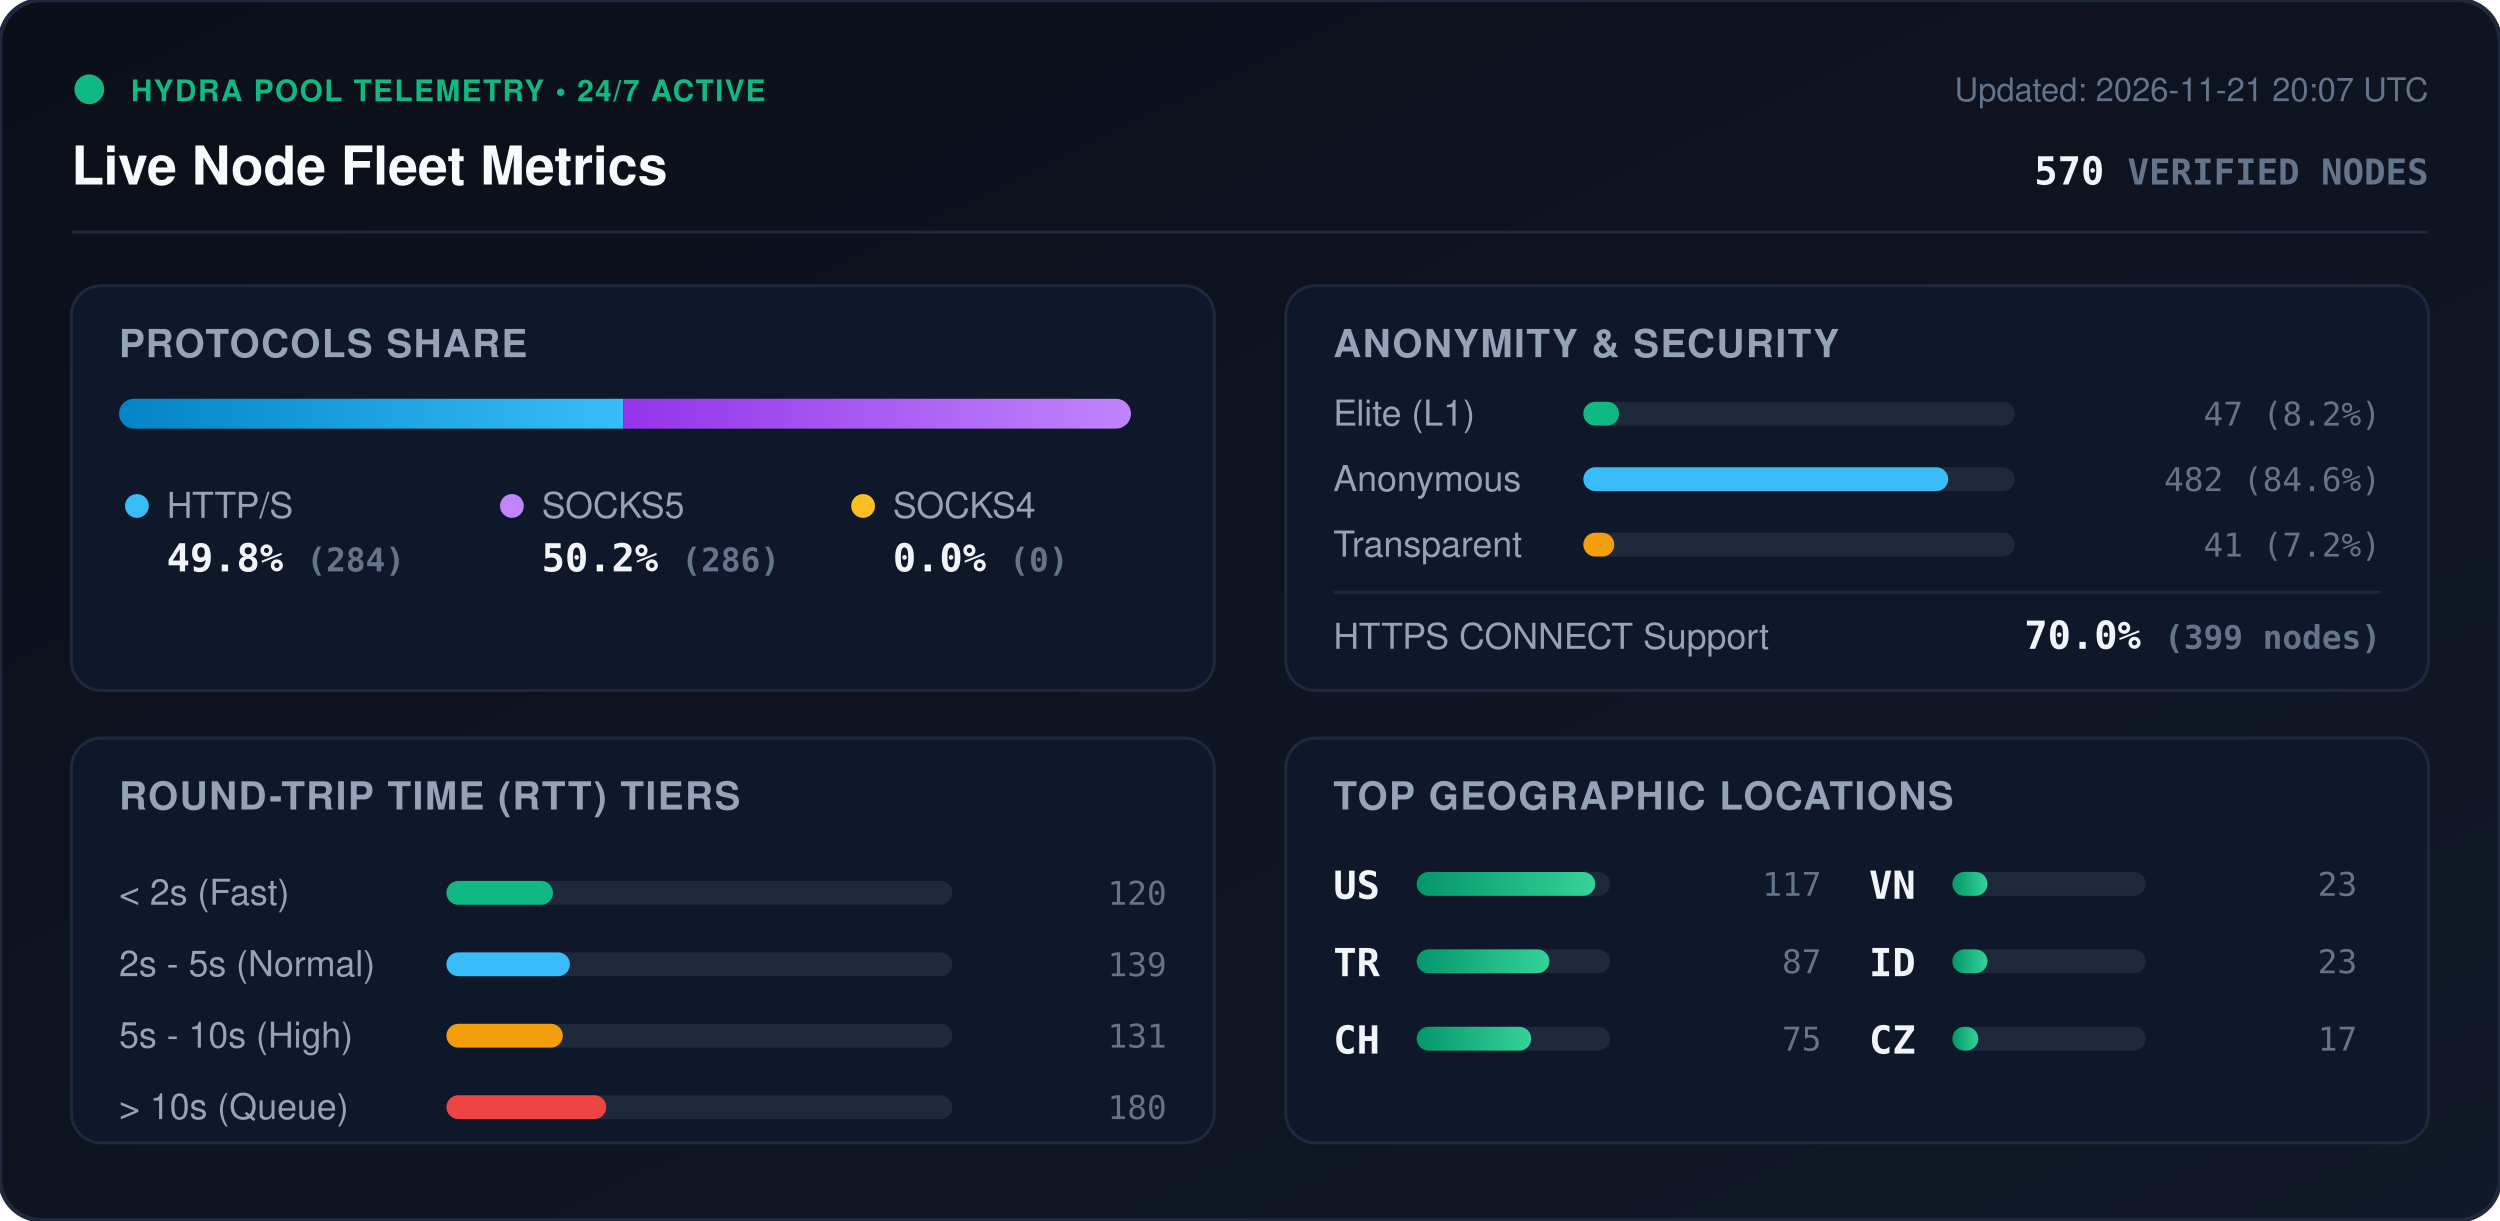
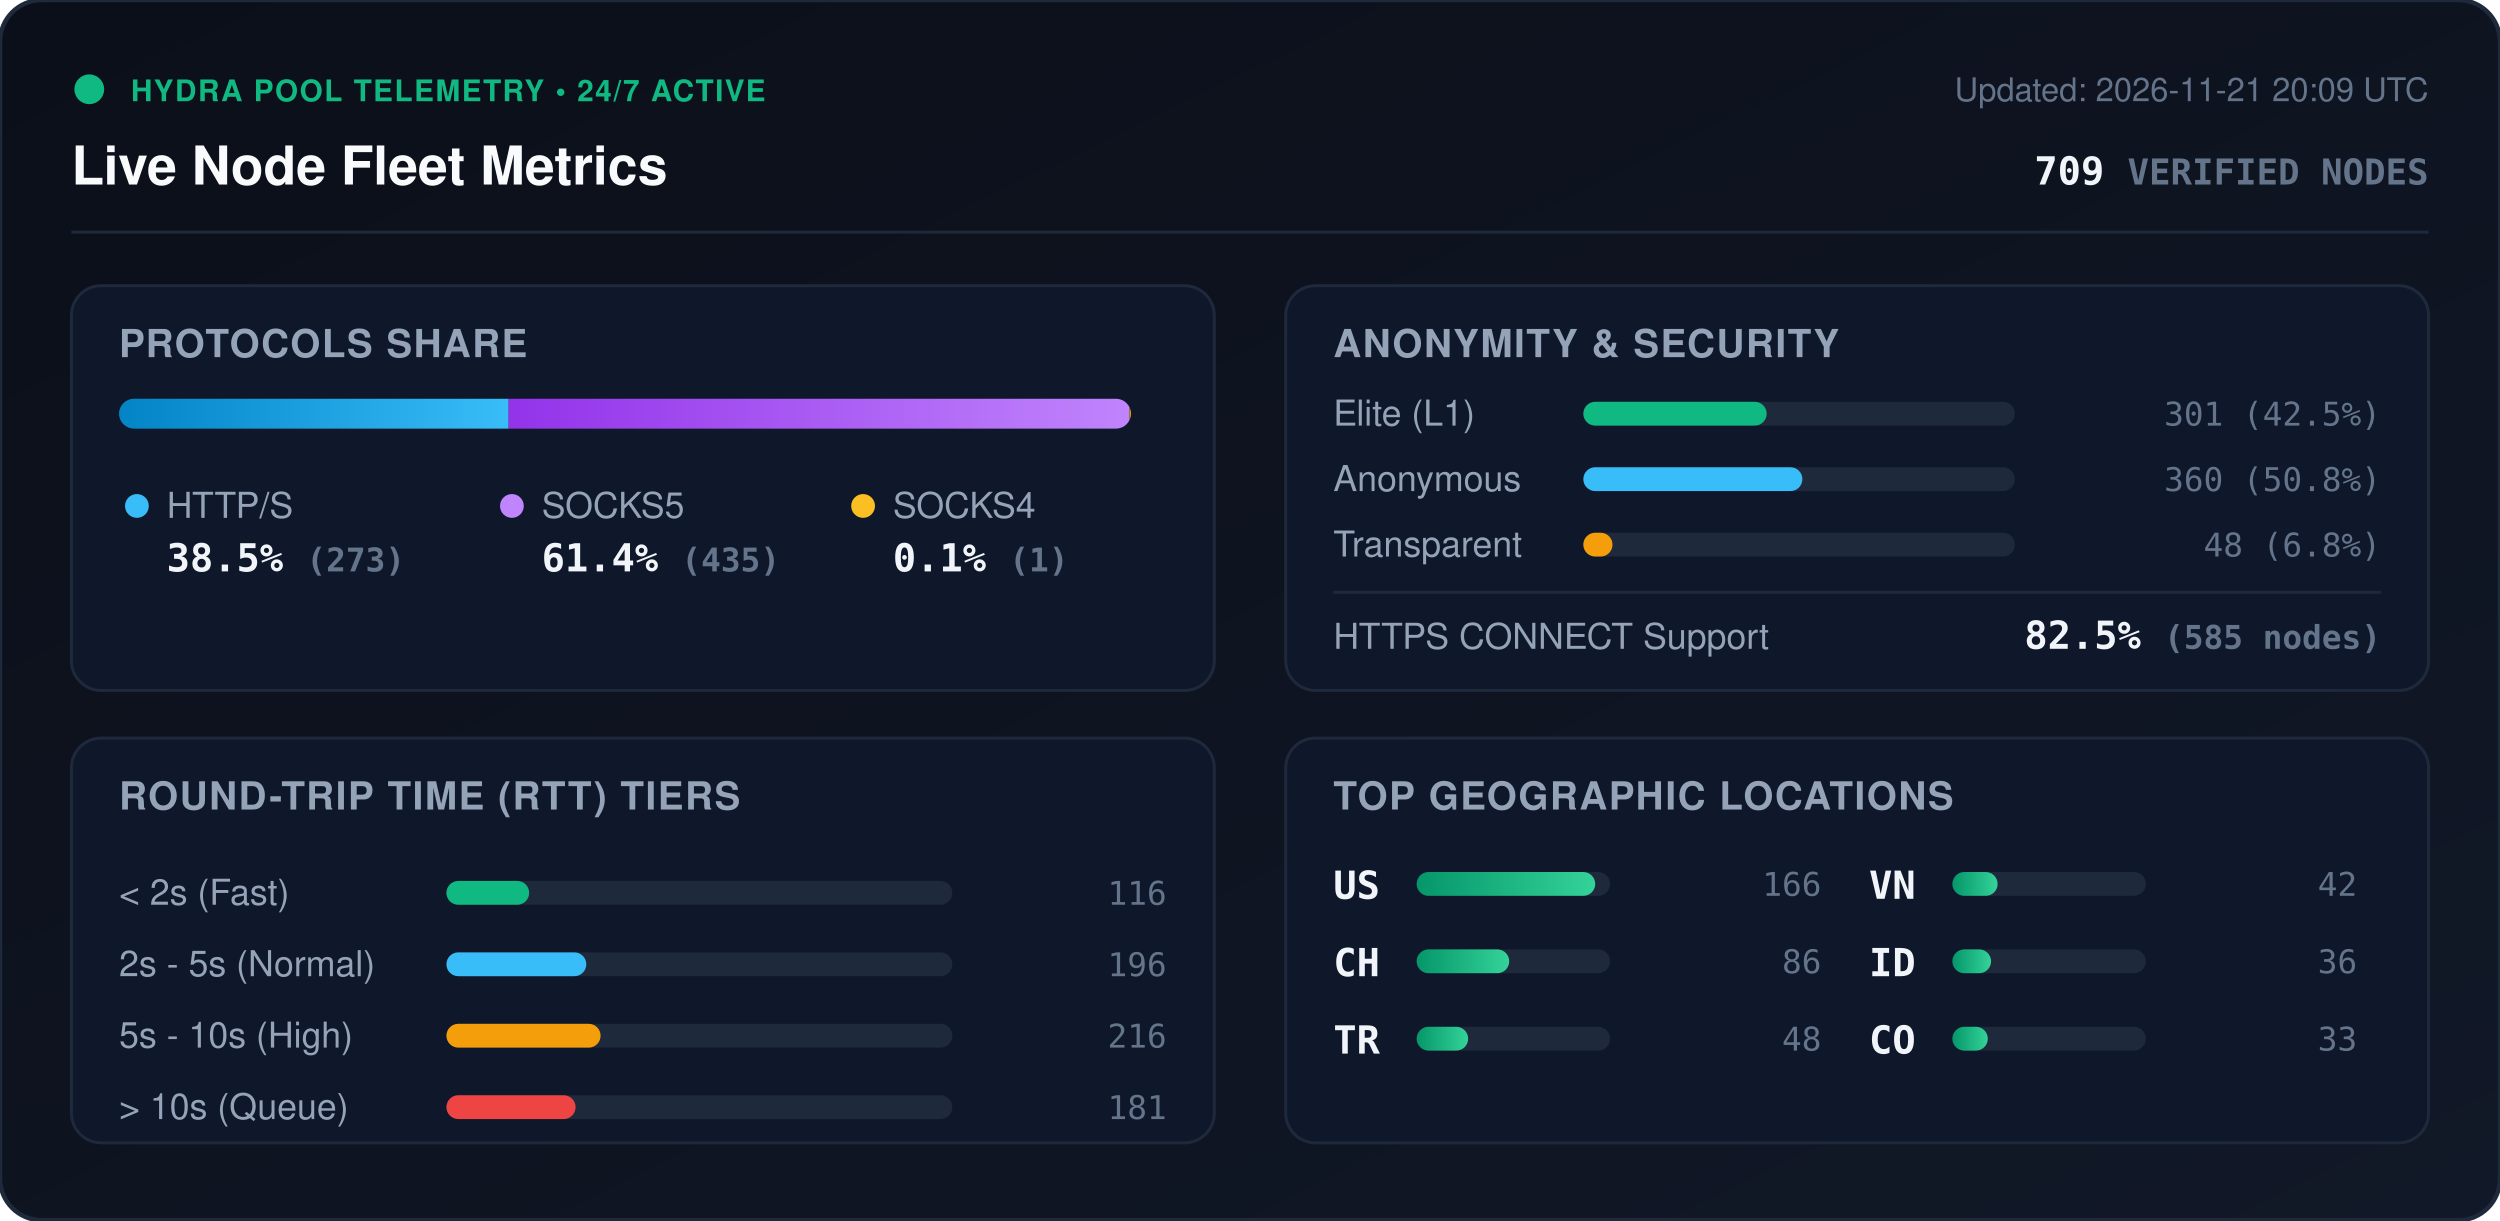
<svg xmlns="http://www.w3.org/2000/svg" viewBox="0 0 840 410" width="840" height="410" style="max-width: 100%; height: auto;">
  <defs>
    <linearGradient id="bg" x1="0%" y1="0%" x2="100%" y2="100%">
      <stop offset="0%" stop-color="#0b0f19" />
      <stop offset="100%" stop-color="#111827" />
    </linearGradient>
    <linearGradient id="bar-http" x1="0%" y1="0%" x2="100%" y2="0%">
      <stop offset="0%" stop-color="#0284c7" />
      <stop offset="100%" stop-color="#38bdf8" />
    </linearGradient>
    <linearGradient id="bar-socks5" x1="0%" y1="0%" x2="100%" y2="0%">
      <stop offset="0%" stop-color="#9333ea" />
      <stop offset="100%" stop-color="#c084fc" />
    </linearGradient>
    <linearGradient id="bar-socks4" x1="0%" y1="0%" x2="100%" y2="0%">
      <stop offset="0%" stop-color="#d97706" />
      <stop offset="100%" stop-color="#fbbf24" />
    </linearGradient>
    <linearGradient id="bar-green" x1="0%" y1="0%" x2="100%" y2="0%">
      <stop offset="0%" stop-color="#059669" />
      <stop offset="100%" stop-color="#34d399" />
    </linearGradient>
    <clipPath id="prog-track-clip">
      <rect width="340.0" height="10" rx="5" />
    </clipPath>
    <style>
      .title { font: 700 18px -apple-system, BlinkMacSystemFont, 'Segoe UI', Helvetica, Arial, sans-serif; fill: #f8fafc; }
      .sub { font: 500 11px -apple-system, BlinkMacSystemFont, 'Segoe UI', Helvetica, Arial, sans-serif; fill: #64748b; }
      .section-hdr { font: 600 13px -apple-system, BlinkMacSystemFont, 'Segoe UI', Helvetica, Arial, sans-serif; fill: #94a3b8; letter-spacing: 0.5px; }
      .metric-val { font: 700 13px -apple-system, BlinkMacSystemFont, 'Segoe UI', Helvetica, Arial, sans-serif; fill: #f1f5f9; }
      .metric-lbl { font: 500 12px -apple-system, BlinkMacSystemFont, 'Segoe UI', Helvetica, Arial, sans-serif; fill: #94a3b8; }
      .badge-txt { font: 700 10px -apple-system, BlinkMacSystemFont, 'Segoe UI', Helvetica, Arial, sans-serif; fill: #10b981; letter-spacing: 0.5px; }
      .mono { font-family: ui-monospace, SFMono-Regular, Menlo, Monaco, Consolas, monospace; }
      .pulse { animation: beacon 2s infinite ease-in-out; }
      @keyframes beacon { 0%, 100% { opacity: 1; } 50% { opacity: 0.35; } }
    </style>
  </defs>
  <rect width="840" height="410" rx="14" fill="url(#bg)" stroke="#1e293b" stroke-width="1.5" />
  <g transform="translate(24, 24)">
    <circle cx="6" cy="6" r="5" fill="#10b981" class="pulse" />
    <text x="20" y="10" class="badge-txt">HYDRA POOL TELEMETRY • 24/7 ACTIVE</text>
    <text x="0" y="38" class="title">Live Node Fleet Metrics</text>
-     <text x="792" y="10" text-anchor="end" class="sub">Updated: 2026-11-21 20:07 UTC</text>
-     <text x="792" y="38" text-anchor="end" class="metric-val mono" fill="#38bdf8">570 <tspan font-size="12" fill="#64748b">VERIFIED NODES</tspan>
+     <text x="792" y="10" text-anchor="end" class="sub">Updated: 2026-11-21 20:09 UTC</text>
+     <text x="792" y="38" text-anchor="end" class="metric-val mono" fill="#38bdf8">709 <tspan font-size="12" fill="#64748b">VERIFIED NODES</tspan>
    </text>
  </g>
  <line x1="24" y1="78" x2="816" y2="78" stroke="#1e293b" stroke-width="1" />
  <g transform="translate(24, 96)">
    <rect width="384" height="136" rx="10" fill="#0f172a" stroke="#1e293b" />
    <text x="16" y="24" class="section-hdr">PROTOCOLS SHARE</text>
    <g transform="translate(16, 38)">
      <rect width="340.0" height="10" rx="5" fill="#1e293b" />
      <g clip-path="url(#prog-track-clip)">
-         <rect x="0" width="169.4" height="10" fill="url(#bar-http)" />
-         <rect x="169.4" width="170.6" height="10" fill="url(#bar-socks5)" />
-         <rect x="340.0" width="0.0" height="10" fill="url(#bar-socks4)" />
+         <rect x="0" width="130.9" height="10" fill="url(#bar-http)" />
+         <rect x="130.9" width="208.6" height="10" fill="url(#bar-socks5)" />
+         <rect x="339.5" width="0.5" height="10" fill="url(#bar-socks4)" />
      </g>
    </g>
    <g transform="translate(16, 68)">
      <circle cx="6" cy="6" r="4" fill="#38bdf8" />
      <text x="16" y="10" class="metric-lbl">HTTP/S</text>
-       <text x="16" y="28" class="metric-val mono">49.8% <tspan font-size="11" fill="#64748b">(284)</tspan>
+       <text x="16" y="28" class="metric-val mono">38.5% <tspan font-size="11" fill="#64748b">(273)</tspan>
      </text>
      <circle cx="132" cy="6" r="4" fill="#c084fc" />
      <text x="142" y="10" class="metric-lbl">SOCKS5</text>
-       <text x="142" y="28" class="metric-val mono">50.2% <tspan font-size="11" fill="#64748b">(286)</tspan>
+       <text x="142" y="28" class="metric-val mono">61.4% <tspan font-size="11" fill="#64748b">(435)</tspan>
      </text>
      <circle cx="250" cy="6" r="4" fill="#fbbf24" />
      <text x="260" y="10" class="metric-lbl">SOCKS4</text>
-       <text x="260" y="28" class="metric-val mono">0.0% <tspan font-size="11" fill="#64748b">(0)</tspan>
+       <text x="260" y="28" class="metric-val mono">0.1% <tspan font-size="11" fill="#64748b">(1)</tspan>
      </text>
    </g>
  </g>
  <g transform="translate(432, 96)">
    <rect width="384" height="136" rx="10" fill="#0f172a" stroke="#1e293b" />
    <text x="16" y="24" class="section-hdr">ANONYMITY &amp; SECURITY</text>
    <text x="16" y="47" class="metric-lbl">Elite (L1)</text>
    <rect x="100" y="39" width="145.0" height="8" rx="4" fill="#1e293b" />
-     <rect x="100" y="39" width="12.0" height="8" rx="4" fill="#10b981" />
-     <text x="368" y="47" text-anchor="end" class="mono sub" fill="#e2e8f0">47 (8.2%)</text>
+     <rect x="100" y="39" width="61.6" height="8" rx="4" fill="#10b981" />
+     <text x="368" y="47" text-anchor="end" class="mono sub" fill="#e2e8f0">301 (42.5%)</text>
    <text x="16" y="69" class="metric-lbl">Anonymous</text>
    <rect x="100" y="61" width="145.0" height="8" rx="4" fill="#1e293b" />
-     <rect x="100" y="61" width="122.6" height="8" rx="4" fill="#38bdf8" />
-     <text x="368" y="69" text-anchor="end" class="mono sub" fill="#e2e8f0">482 (84.6%)</text>
+     <rect x="100" y="61" width="73.6" height="8" rx="4" fill="#38bdf8" />
+     <text x="368" y="69" text-anchor="end" class="mono sub" fill="#e2e8f0">360 (50.8%)</text>
    <text x="16" y="91" class="metric-lbl">Transparent</text>
    <rect x="100" y="83" width="145.0" height="8" rx="4" fill="#1e293b" />
-     <rect x="100" y="83" width="10.4" height="8" rx="4" fill="#f59e0b" />
-     <text x="368" y="91" text-anchor="end" class="mono sub" fill="#e2e8f0">41 (7.2%)</text>
+     <rect x="100" y="83" width="9.8" height="8" rx="4" fill="#f59e0b" />
+     <text x="368" y="91" text-anchor="end" class="mono sub" fill="#e2e8f0">48 (6.8%)</text>
    <line x1="16" y1="103" x2="368" y2="103" stroke="#1e293b" stroke-width="1" />
    <text x="16" y="122" class="metric-lbl">HTTPS CONNECT Support</text>
-     <text x="368" y="122" text-anchor="end" class="metric-val mono" fill="#34d399">70.0% <tspan font-size="11" fill="#64748b">(399 nodes)</tspan>
+     <text x="368" y="122" text-anchor="end" class="metric-val mono" fill="#34d399">82.5% <tspan font-size="11" fill="#64748b">(585 nodes)</tspan>
    </text>
  </g>
  <g transform="translate(24, 248)">
    <rect width="384" height="136" rx="10" fill="#0f172a" stroke="#1e293b" />
    <text x="16" y="24" class="section-hdr">ROUND-TRIP TIME (RTT) TIERS</text>
    <g transform="translate(16, 42)">
      <text x="0" y="14" class="metric-lbl">&lt; 2s (Fast)</text>
      <rect x="110" y="6" width="170" height="8" rx="4" fill="#1e293b" />
-       <rect x="110" y="6" width="35.8" height="8" rx="4" fill="#10b981" />
-       <text x="352" y="14" text-anchor="end" class="mono sub">120</text>
+       <rect x="110" y="6" width="27.8" height="8" rx="4" fill="#10b981" />
+       <text x="352" y="14" text-anchor="end" class="mono sub">116</text>
      <text x="0" y="38" class="metric-lbl">2s - 5s (Normal)</text>
      <rect x="110" y="30" width="170" height="8" rx="4" fill="#1e293b" />
-       <rect x="110" y="30" width="41.5" height="8" rx="4" fill="#38bdf8" />
-       <text x="352" y="38" text-anchor="end" class="mono sub">139</text>
+       <rect x="110" y="30" width="47.0" height="8" rx="4" fill="#38bdf8" />
+       <text x="352" y="38" text-anchor="end" class="mono sub">196</text>
      <text x="0" y="62" class="metric-lbl">5s - 10s (High)</text>
      <rect x="110" y="54" width="170" height="8" rx="4" fill="#1e293b" />
-       <rect x="110" y="54" width="39.1" height="8" rx="4" fill="#f59e0b" />
-       <text x="352" y="62" text-anchor="end" class="mono sub">131</text>
+       <rect x="110" y="54" width="51.8" height="8" rx="4" fill="#f59e0b" />
+       <text x="352" y="62" text-anchor="end" class="mono sub">216</text>
      <text x="0" y="86" class="metric-lbl">&gt; 10s (Queue)</text>
      <rect x="110" y="78" width="170" height="8" rx="4" fill="#1e293b" />
-       <rect x="110" y="78" width="53.7" height="8" rx="4" fill="#ef4444" />
-       <text x="352" y="86" text-anchor="end" class="mono sub">180</text>
+       <rect x="110" y="78" width="43.4" height="8" rx="4" fill="#ef4444" />
+       <text x="352" y="86" text-anchor="end" class="mono sub">181</text>
    </g>
  </g>
  <g transform="translate(432, 248)">
    <rect width="384" height="136" rx="10" fill="#0f172a" stroke="#1e293b" />
    <text x="16" y="24" class="section-hdr">TOP GEOGRAPHIC LOCATIONS</text>
    <g transform="translate(16, 42)">
      <g transform="translate(0, 0)">
        <text x="0" y="12" class="mono metric-val" font-size="12">US</text>
        <rect x="28" y="3" width="65" height="8" rx="4" fill="#1e293b" />
        <rect x="28" y="3" width="60.0" height="8" rx="4" fill="url(#bar-green)" />
-         <text x="164" y="11" text-anchor="end" class="mono sub">117</text>
+         <text x="164" y="11" text-anchor="end" class="mono sub">166</text>
      </g>
      <g transform="translate(0, 26)">
+         <text x="0" y="12" class="mono metric-val" font-size="12">CH</text>
+         <rect x="28" y="3" width="65" height="8" rx="4" fill="#1e293b" />
+         <rect x="28" y="3" width="31.1" height="8" rx="4" fill="url(#bar-green)" />
+         <text x="164" y="11" text-anchor="end" class="mono sub">86</text>
+       </g>
+       <g transform="translate(0, 52)">
        <text x="0" y="12" class="mono metric-val" font-size="12">TR</text>
        <rect x="28" y="3" width="65" height="8" rx="4" fill="#1e293b" />
-         <rect x="28" y="3" width="44.6" height="8" rx="4" fill="url(#bar-green)" />
-         <text x="164" y="11" text-anchor="end" class="mono sub">87</text>
-       </g>
-       <g transform="translate(0, 52)">
-         <text x="0" y="12" class="mono metric-val" font-size="12">CH</text>
-         <rect x="28" y="3" width="65" height="8" rx="4" fill="#1e293b" />
-         <rect x="28" y="3" width="38.5" height="8" rx="4" fill="url(#bar-green)" />
-         <text x="164" y="11" text-anchor="end" class="mono sub">75</text>
+         <rect x="28" y="3" width="17.3" height="8" rx="4" fill="url(#bar-green)" />
+         <text x="164" y="11" text-anchor="end" class="mono sub">48</text>
      </g>
      <g transform="translate(180, 0)">
        <text x="0" y="12" class="mono metric-val" font-size="12">VN</text>
        <rect x="28" y="3" width="65" height="8" rx="4" fill="#1e293b" />
-         <rect x="28" y="3" width="11.8" height="8" rx="4" fill="url(#bar-green)" />
-         <text x="164" y="11" text-anchor="end" class="mono sub">23</text>
+         <rect x="28" y="3" width="15.2" height="8" rx="4" fill="url(#bar-green)" />
+         <text x="164" y="11" text-anchor="end" class="mono sub">42</text>
      </g>
      <g transform="translate(180, 26)">
        <text x="0" y="12" class="mono metric-val" font-size="12">ID</text>
        <rect x="28" y="3" width="65" height="8" rx="4" fill="#1e293b" />
-         <rect x="28" y="3" width="11.8" height="8" rx="4" fill="url(#bar-green)" />
-         <text x="164" y="11" text-anchor="end" class="mono sub">23</text>
+         <rect x="28" y="3" width="13.0" height="8" rx="4" fill="url(#bar-green)" />
+         <text x="164" y="11" text-anchor="end" class="mono sub">36</text>
      </g>
      <g transform="translate(180, 52)">
-         <text x="0" y="12" class="mono metric-val" font-size="12">CZ</text>
+         <text x="0" y="12" class="mono metric-val" font-size="12">CO</text>
        <rect x="28" y="3" width="65" height="8" rx="4" fill="#1e293b" />
-         <rect x="28" y="3" width="8.7" height="8" rx="4" fill="url(#bar-green)" />
-         <text x="164" y="11" text-anchor="end" class="mono sub">17</text>
+         <rect x="28" y="3" width="11.9" height="8" rx="4" fill="url(#bar-green)" />
+         <text x="164" y="11" text-anchor="end" class="mono sub">33</text>
      </g>
    </g>
  </g>
</svg>
